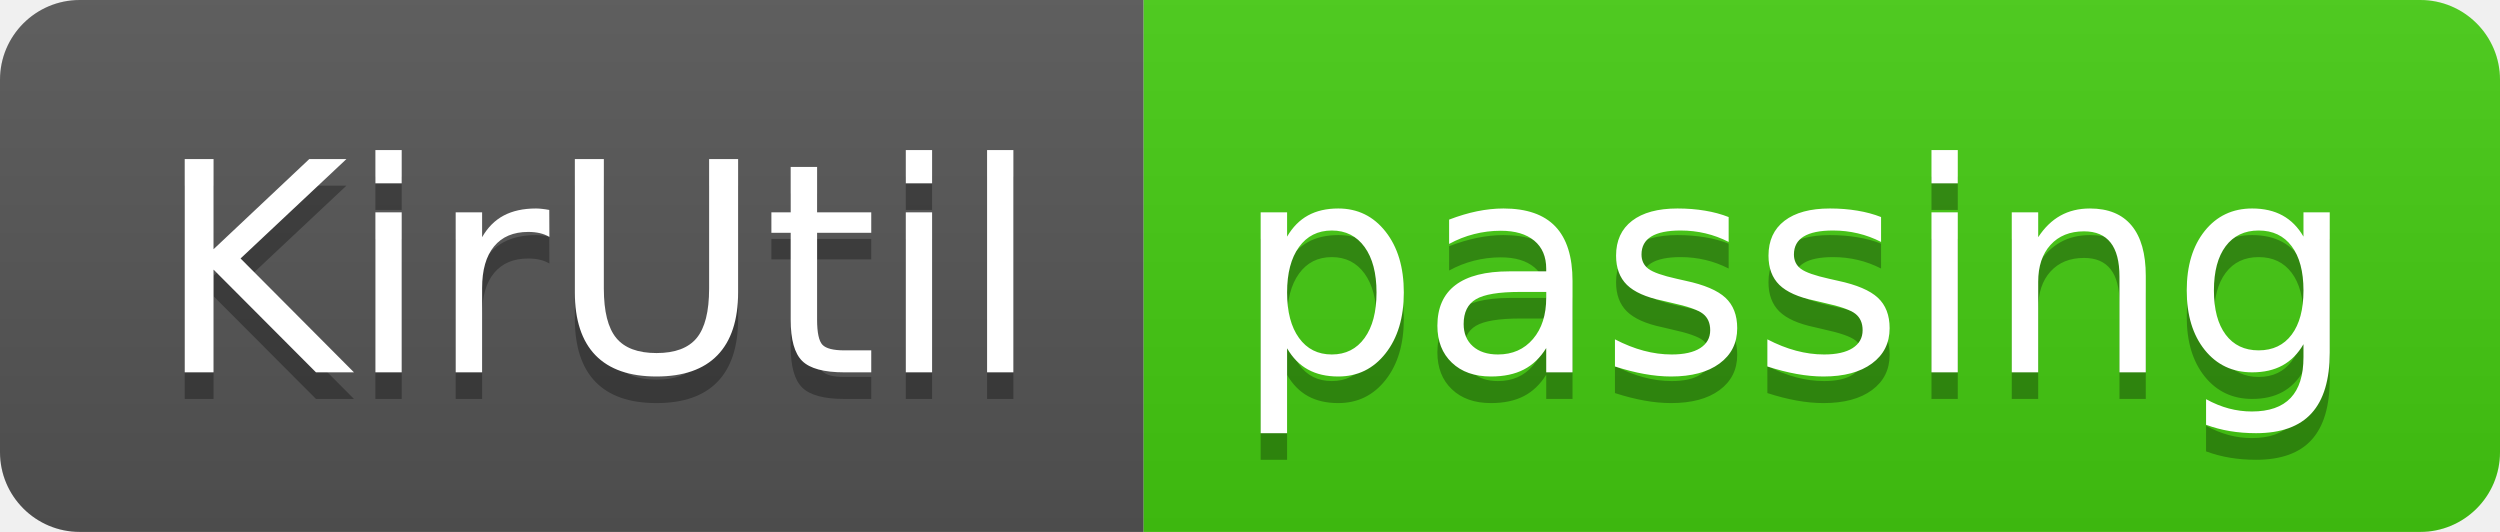
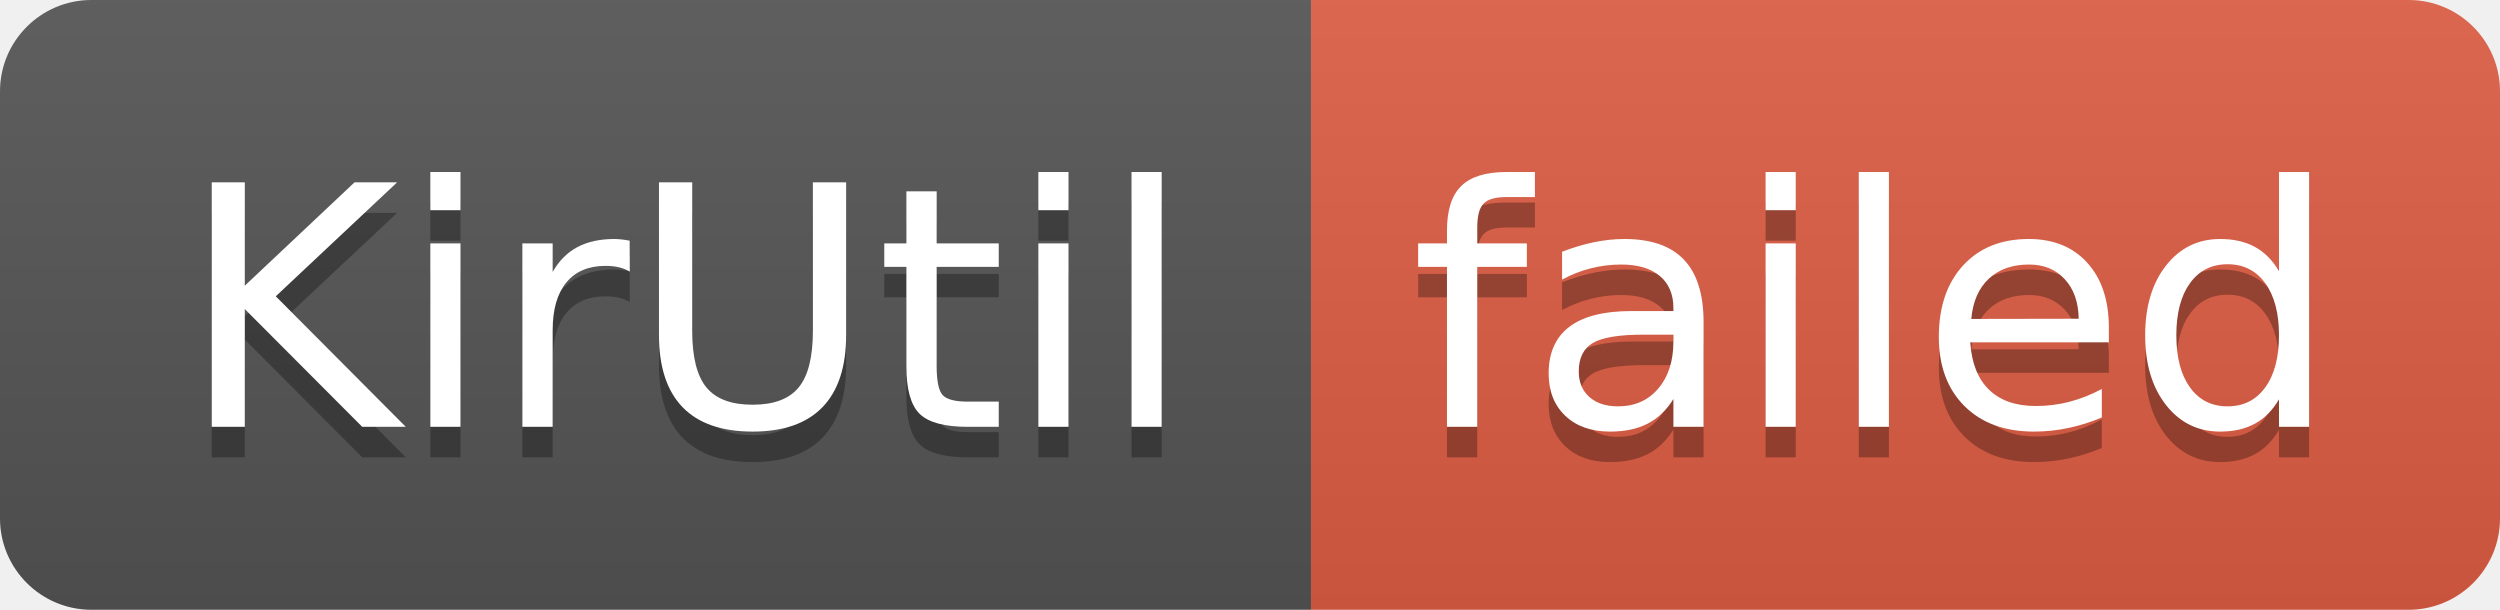
- <svg xmlns="http://www.w3.org/2000/svg" width="94" height="20" role="img" aria-label="KirUtil: passing">
+ <svg xmlns="http://www.w3.org/2000/svg" width="82" height="20" role="img" aria-label="KirUtil: failed">
  <linearGradient id="s" x2="0" y2="100%">
    <stop offset="0" stop-color="#bbb" stop-opacity=".1" />
    <stop offset="1" stop-opacity=".1" />
  </linearGradient>
  <clipPath id="r">
-     <rect width="94" height="20" rx="3" fill="#fff" />
+     <rect width="82" height="20" rx="3" fill="#fff" />
  </clipPath>
  <g clip-path="url(#r)">
    <rect width="43" height="20" fill="#555" />
-     <rect x="43" width="51" height="20" fill="#4c1" />
-     <rect width="94" height="20" fill="url(#s)" />
+     <rect x="43" width="39" height="20" fill="#e05d44" />
+     <rect width="82" height="20" fill="url(#s)" />
  </g>
  <g fill="#fff" text-anchor="middle" font-family="Verdana,Geneva,DejaVu Sans,sans-serif" text-rendering="geometricPrecision" font-size="110">
    <text aria-hidden="true" x="225" y="150" fill="#010101" fill-opacity=".3" transform="scale(.1)" textLength="330">KirUtil</text>
    <text x="225" y="140" transform="scale(.1)" fill="#fff" textLength="330">KirUtil</text>
-     <text aria-hidden="true" x="675" y="150" fill="#010101" fill-opacity=".3" transform="scale(.1)" textLength="410">passing</text>
-     <text x="675" y="140" transform="scale(.1)" fill="#fff" textLength="410">passing</text>
+     <text aria-hidden="true" x="615" y="150" fill="#010101" fill-opacity=".3" transform="scale(.1)" textLength="290">failed</text>
+     <text x="615" y="140" transform="scale(.1)" fill="#fff" textLength="290">failed</text>
  </g>
</svg>
